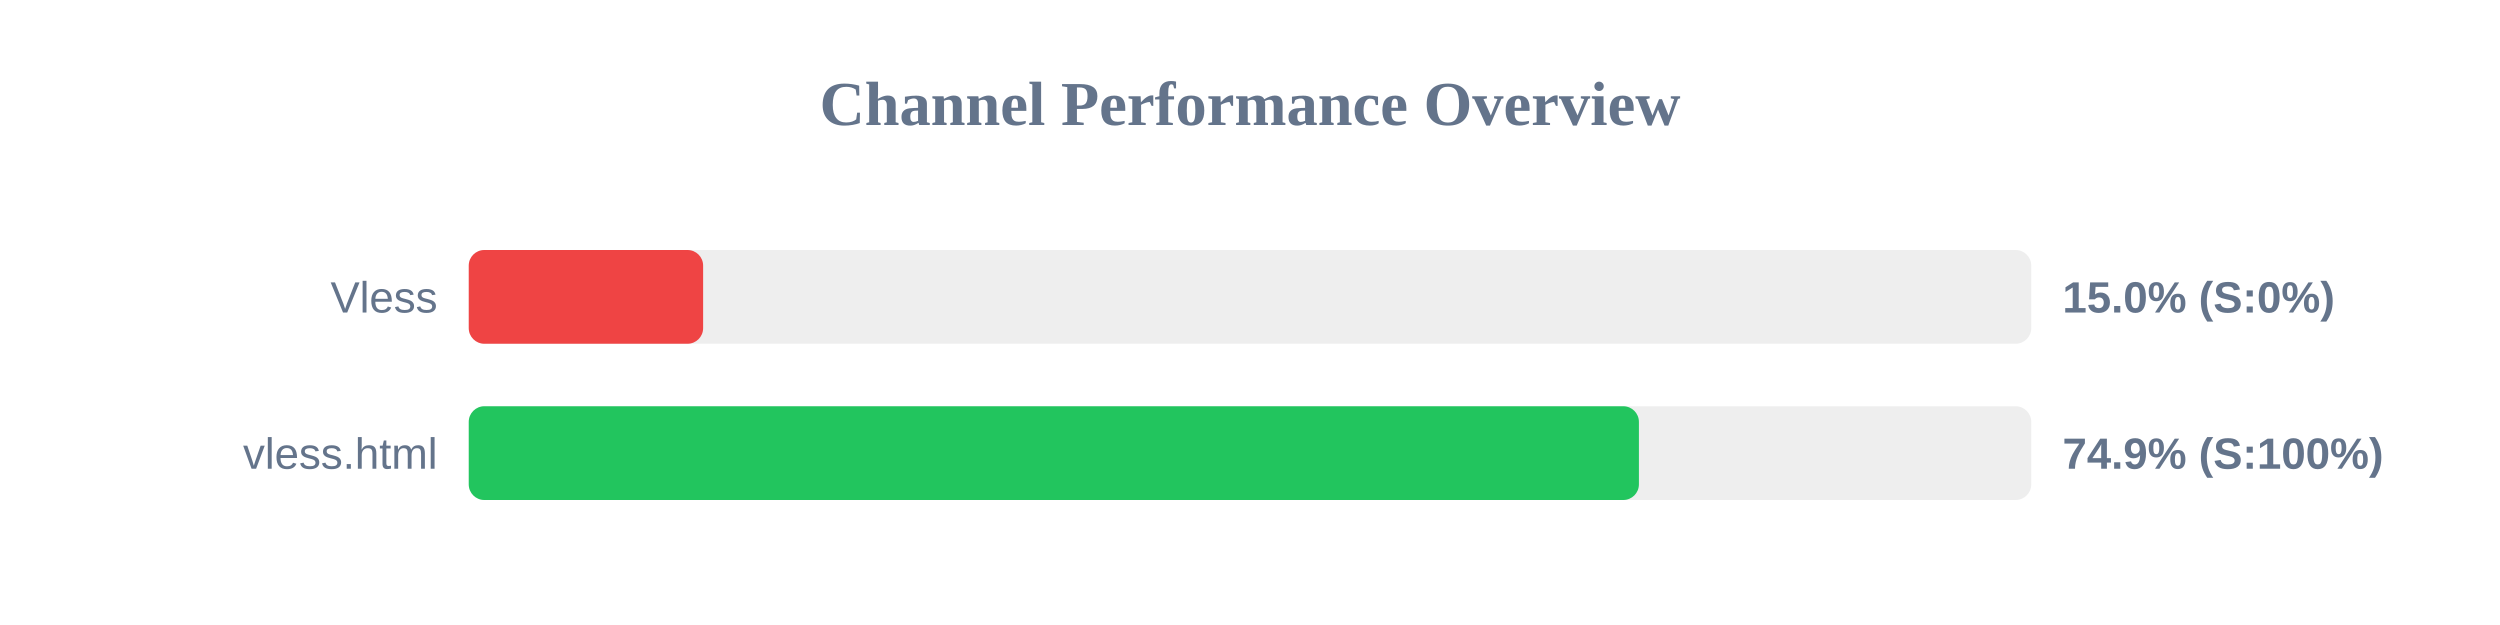
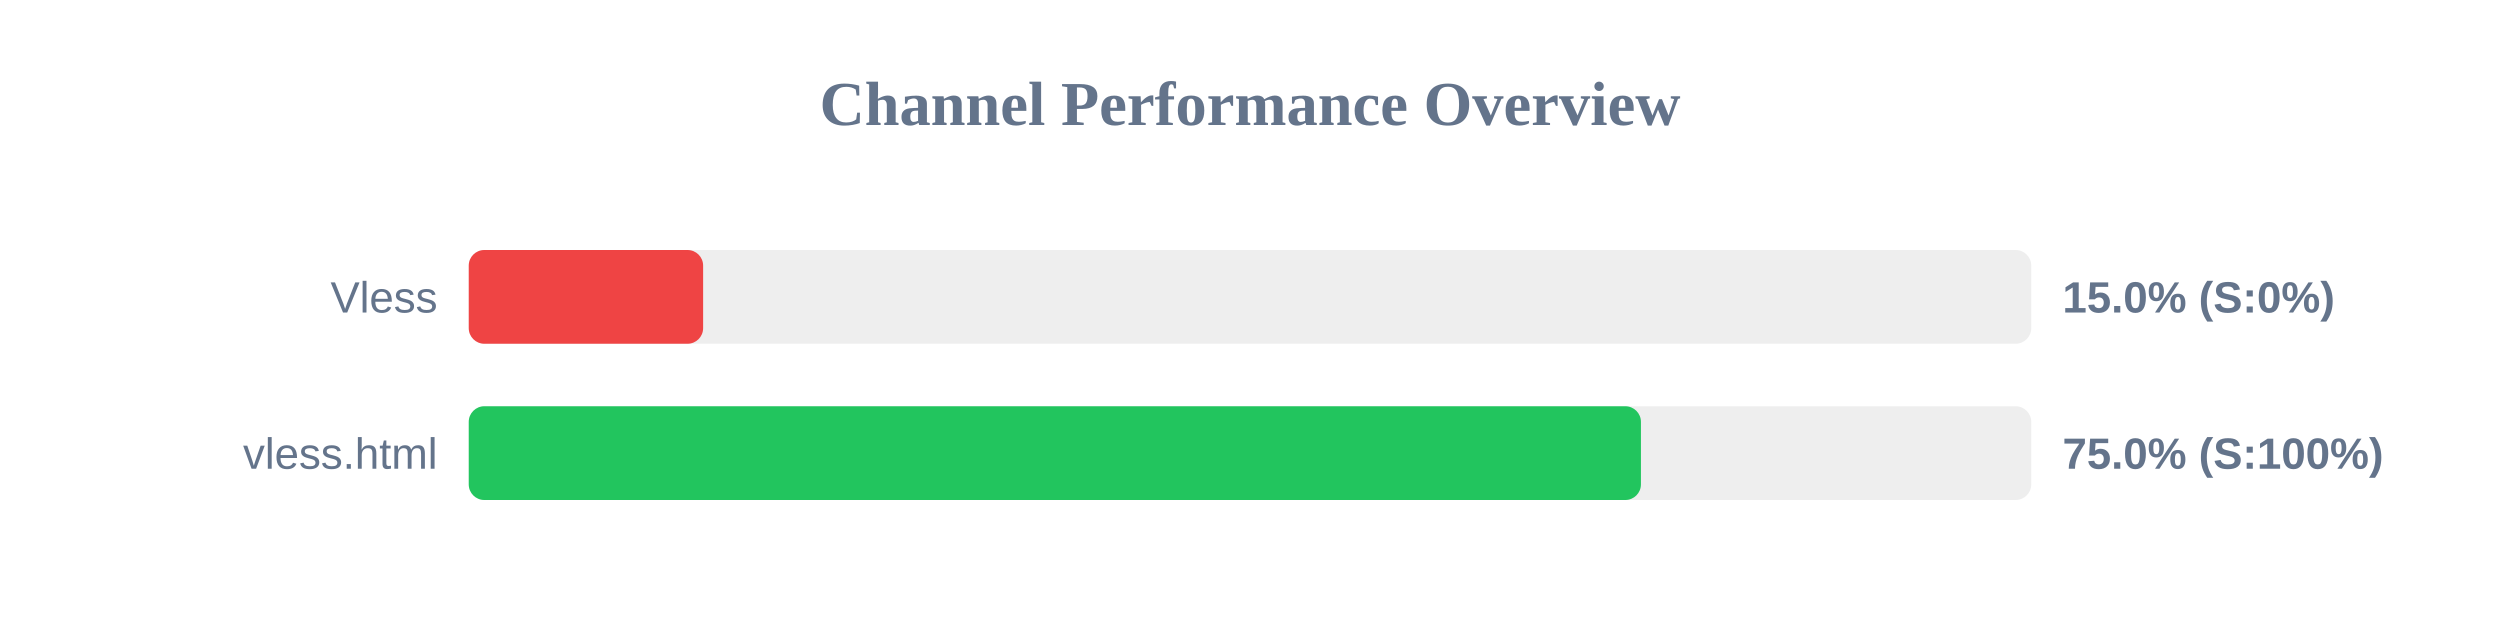
<svg xmlns="http://www.w3.org/2000/svg" width="800" height="200" version="1.1">
  <style>
        .row { font: 14px Arial; fill: #64748b; }
        .score { font: bold 14px Arial; fill: #64748b; }
    </style>
  <text x="400" y="40" text-anchor="middle" font-size="20px" font-weight="bold" fill="#64748b">Channel Performance Overview</text>
  <rect x="150" y="80" width="500" height="30" fill="#eee" rx="5" />
  <rect x="150" y="80" width="75.0" height="30" fill="#ef4444" rx="5" />
  <text x="140" y="100" text-anchor="end" class="row">Vless</text>
  <text x="660" y="100" text-anchor="start" class="score">15.0% (S:0%)</text>
  <rect x="150" y="130" width="500" height="30" fill="#eee" rx="5" />
-   <rect x="150" y="130" width="374.45" height="30" fill="#22c55e" rx="5" />
+   <rect x="150" y="130" width="375.1" height="30" fill="#22c55e" rx="5" />
  <text x="140" y="150" text-anchor="end" class="row">vless.html</text>
-   <text x="660" y="150" text-anchor="start" class="score">74.9% (S:100%)</text>
+   <text x="660" y="150" text-anchor="start" class="score">75.0% (S:100%)</text>
</svg>
